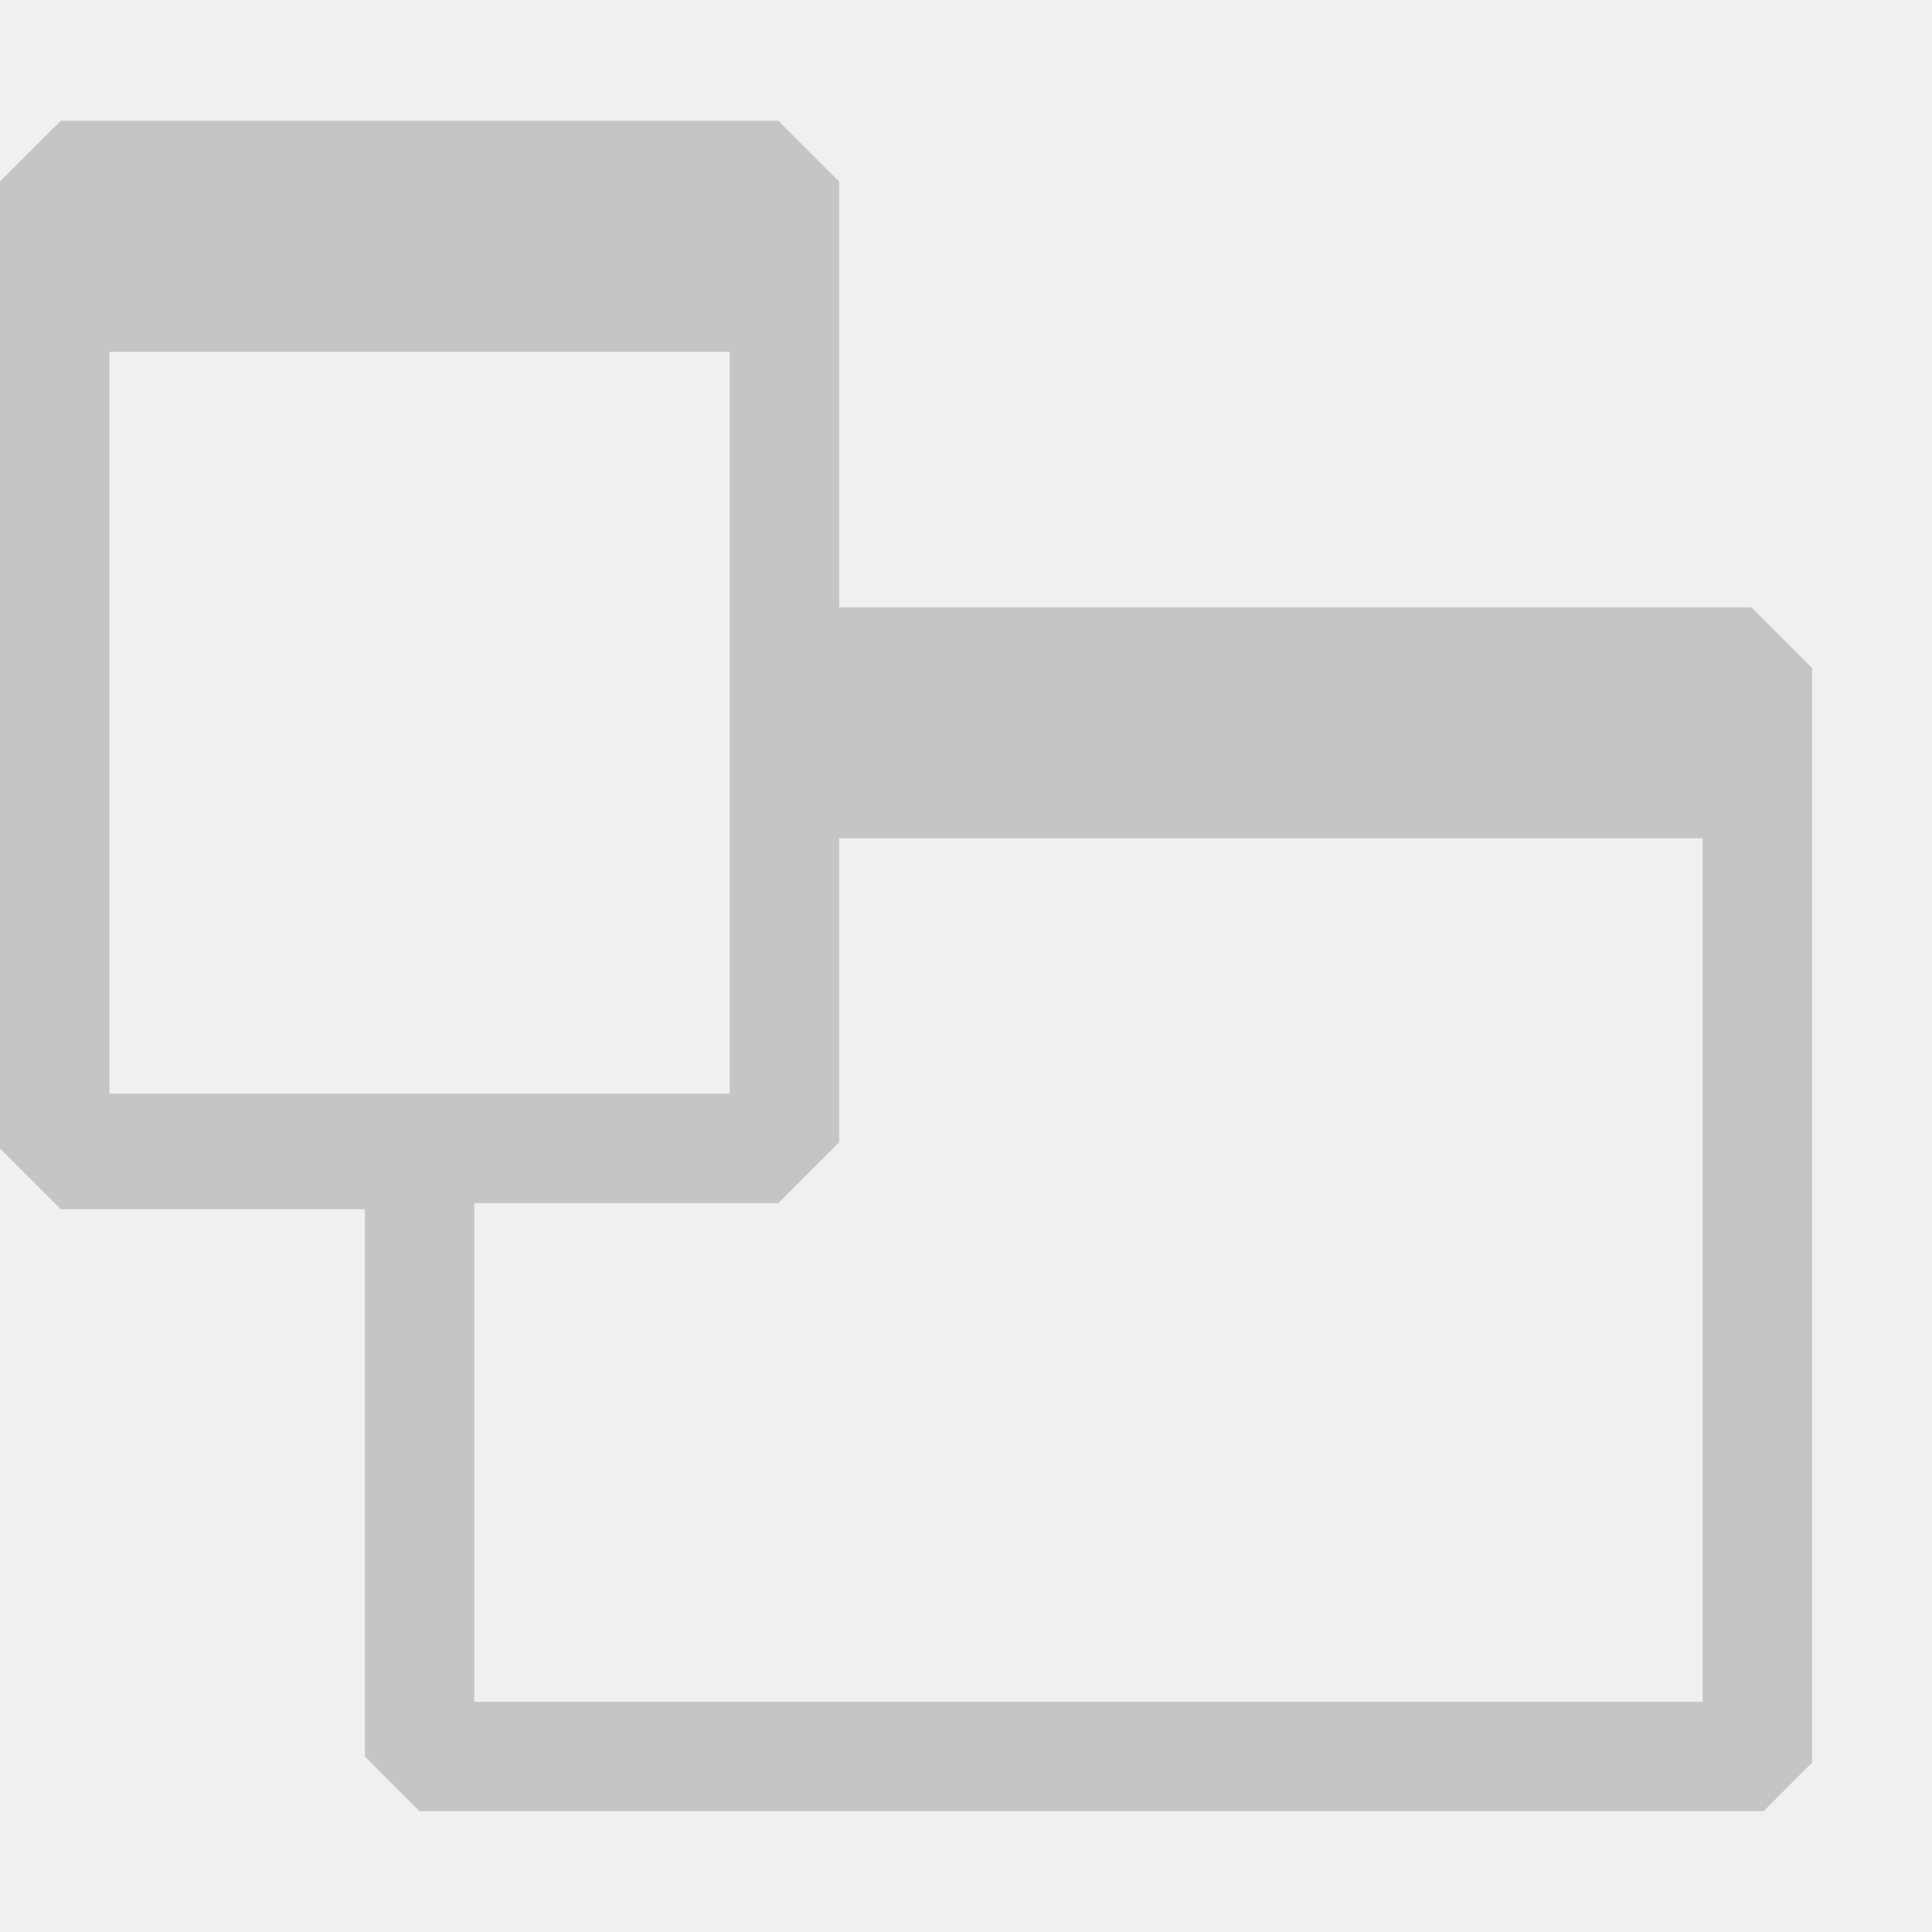
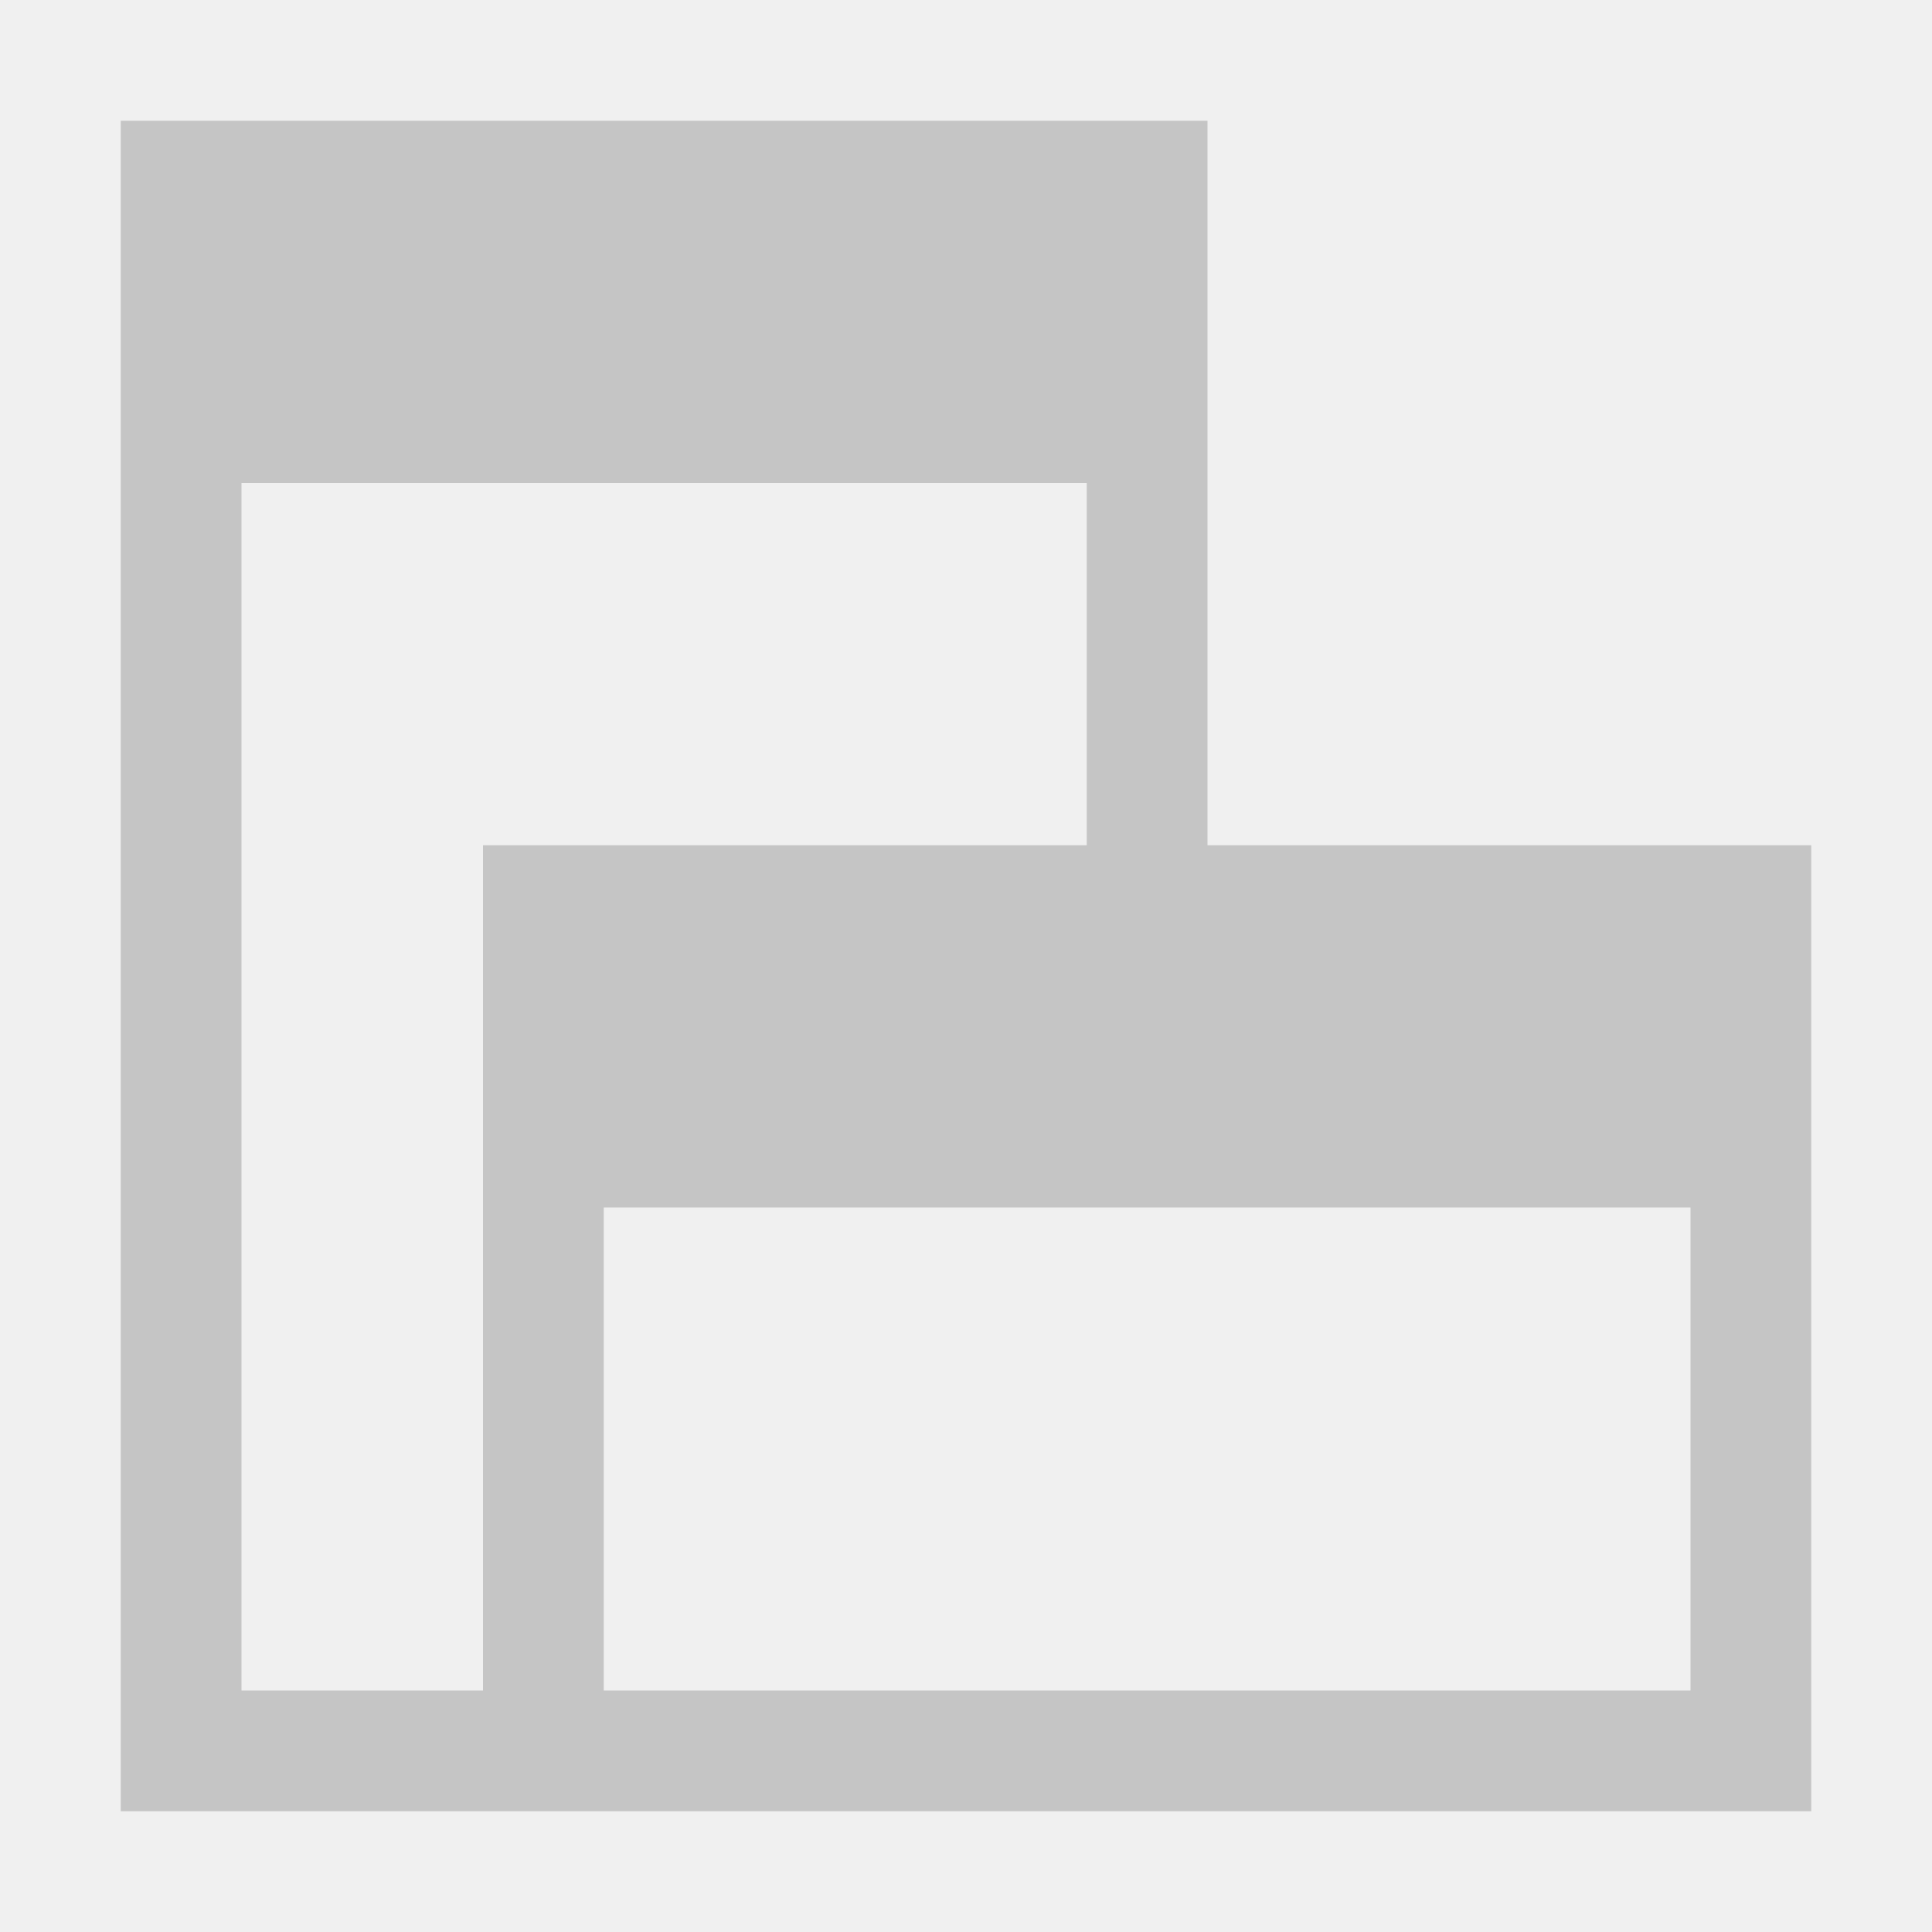
<svg xmlns="http://www.w3.org/2000/svg" width="32" height="32" viewBox="0 0 32 32" fill="none">
-   <g clip-path="url(#clip0)">
-     <path d="M30.014 11.065L29.007 10.058H13.899V3.007L12.892 2H1.007L0 3.007V19.022L1.007 20.029H6.043V29.093L7.05 30.101H29.108L30.115 29.093V11.065H30.014ZM1.813 18.115V5.827H12.086V18.115H1.813ZM28.201 28.187H7.856V19.928H12.892L13.899 18.921V13.885H28.201V28.187Z" fill="#C5C5C5" />
-   </g>
-   <defs>
-     <clipPath id="clip0">
-       <rect width="30.014" height="28" fill="white" transform="translate(0 2)" />
-     </clipPath>
-   </defs>
+   <path d="M20 14V2H2V30H30V14H20ZM8 28H4V8H18V14H8V28ZM28 28H10V20H28V28Z" fill="#C5C5C5" />
</svg>
